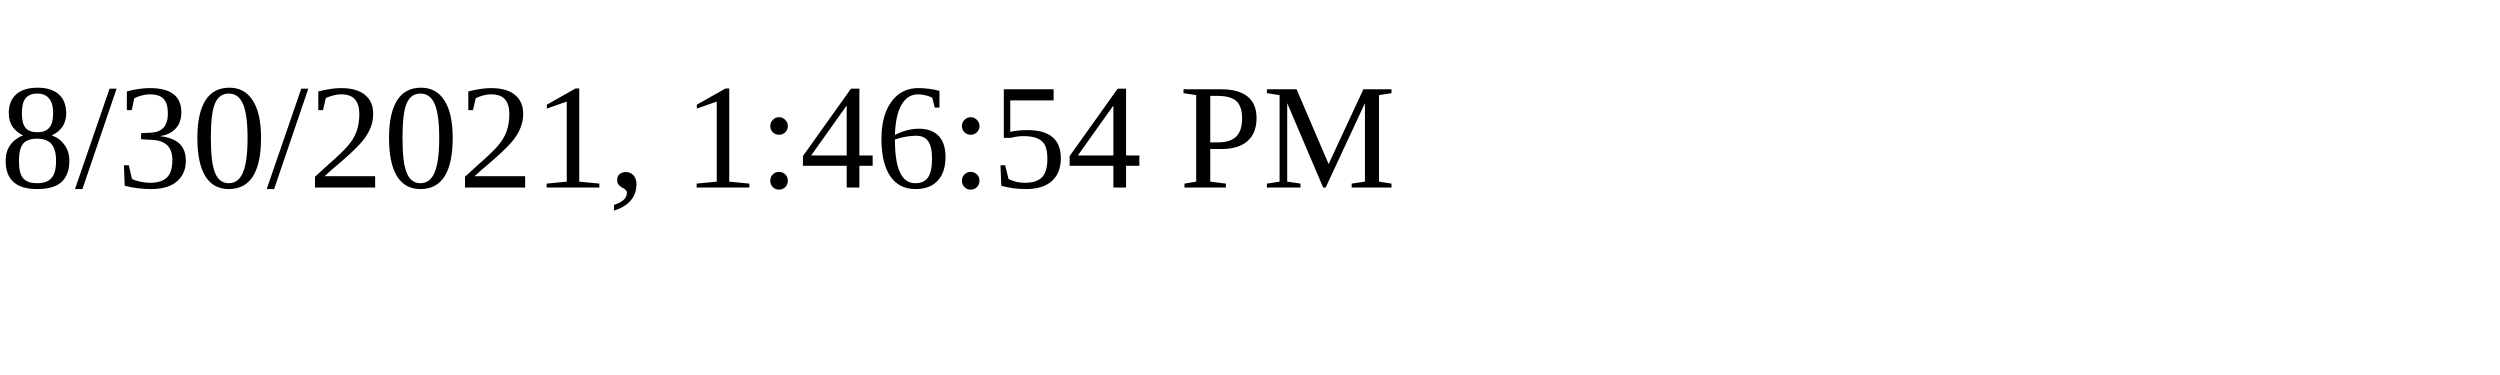
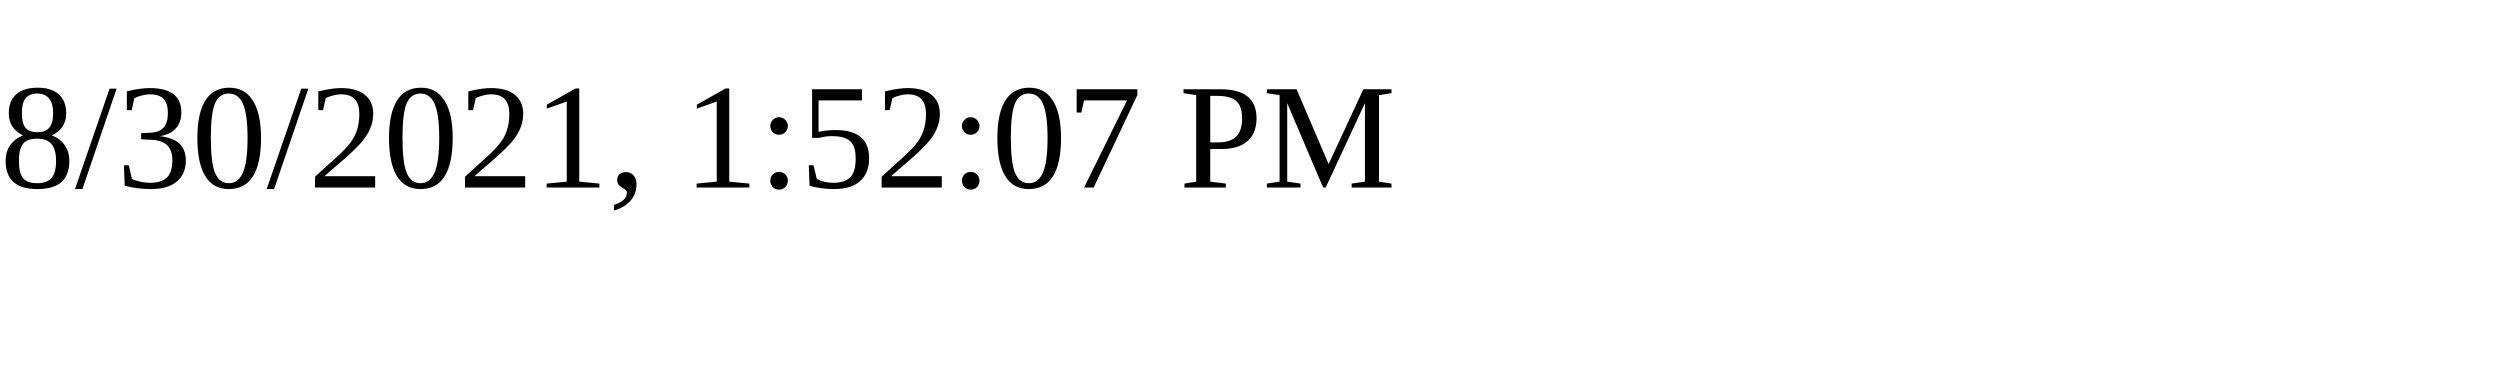
<svg xmlns="http://www.w3.org/2000/svg" height="30" width="200">
-   <text x="0" y="15">8/30/2021, 1:46:54 PM</text>
+   <text x="0" y="15">8/30/2021, 1:52:07 PM</text>
</svg>
